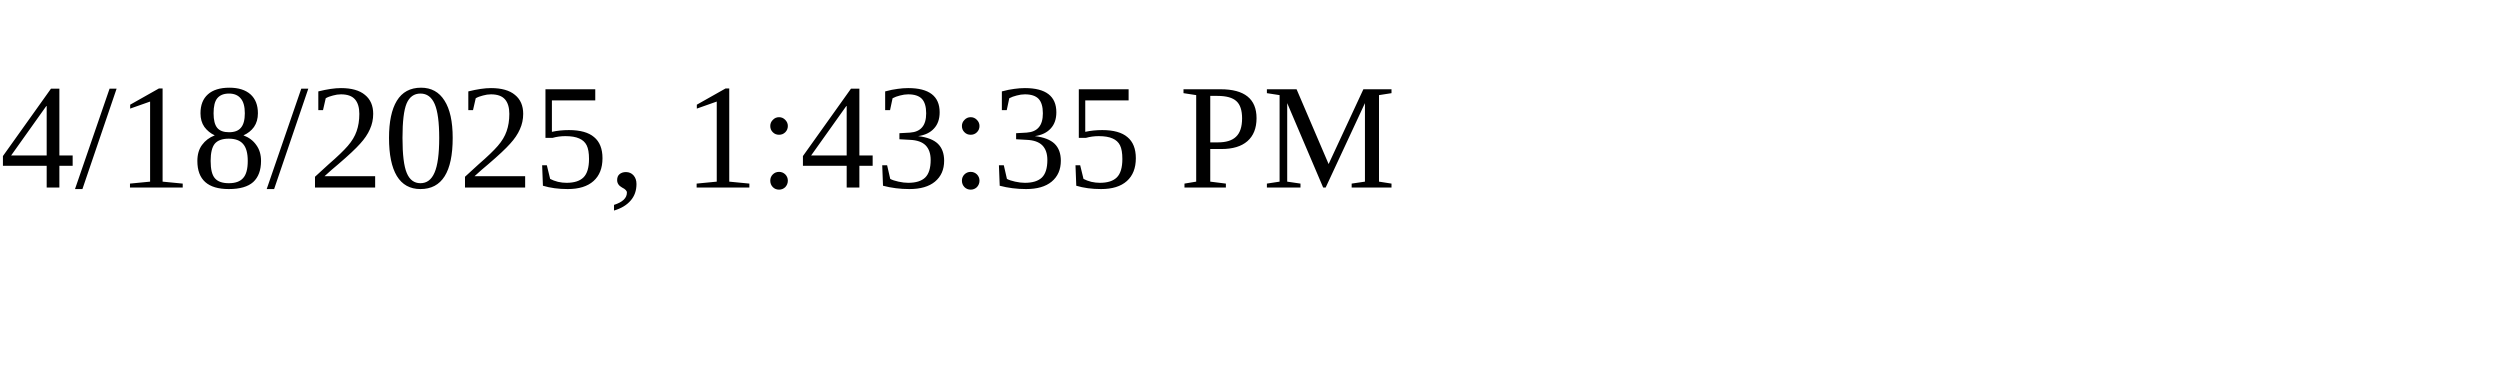
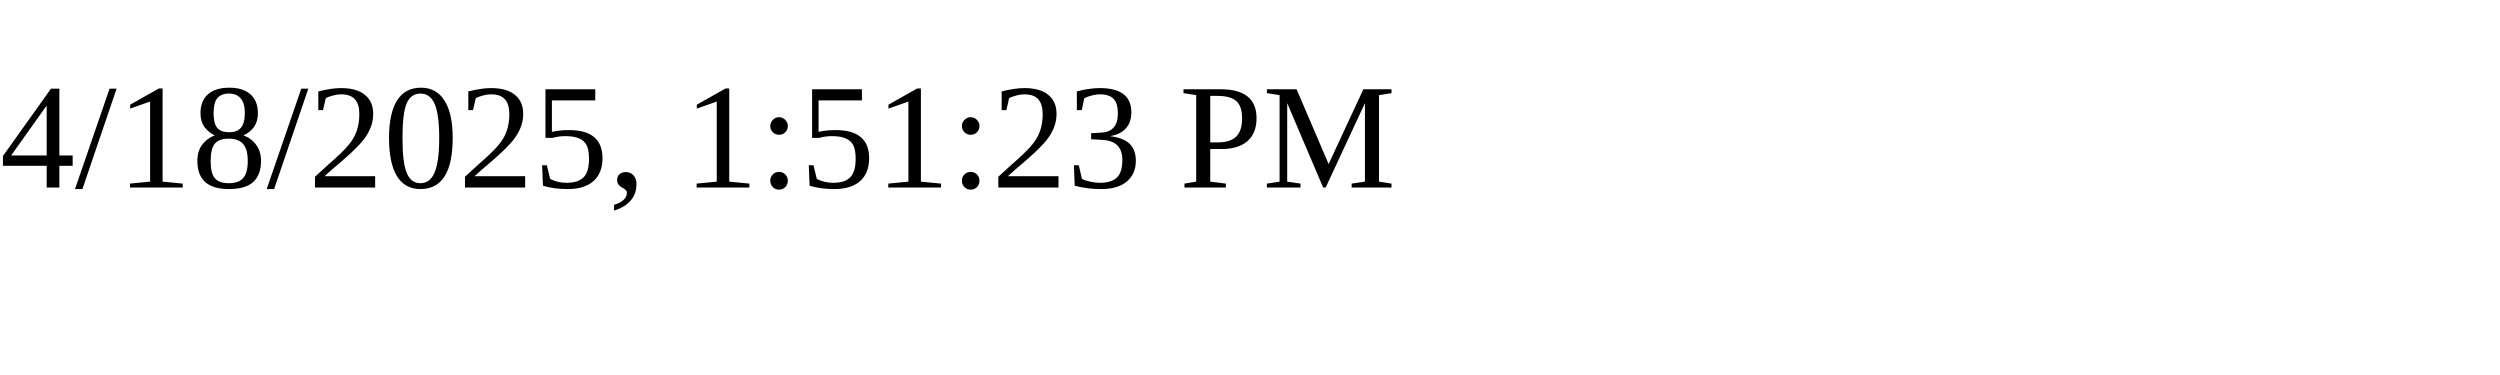
<svg xmlns="http://www.w3.org/2000/svg" height="30" width="200">
-   <text x="0" y="15">4/18/2025, 1:43:35 PM</text>
+   <text x="0" y="15">4/18/2025, 1:51:23 PM</text>
</svg>
